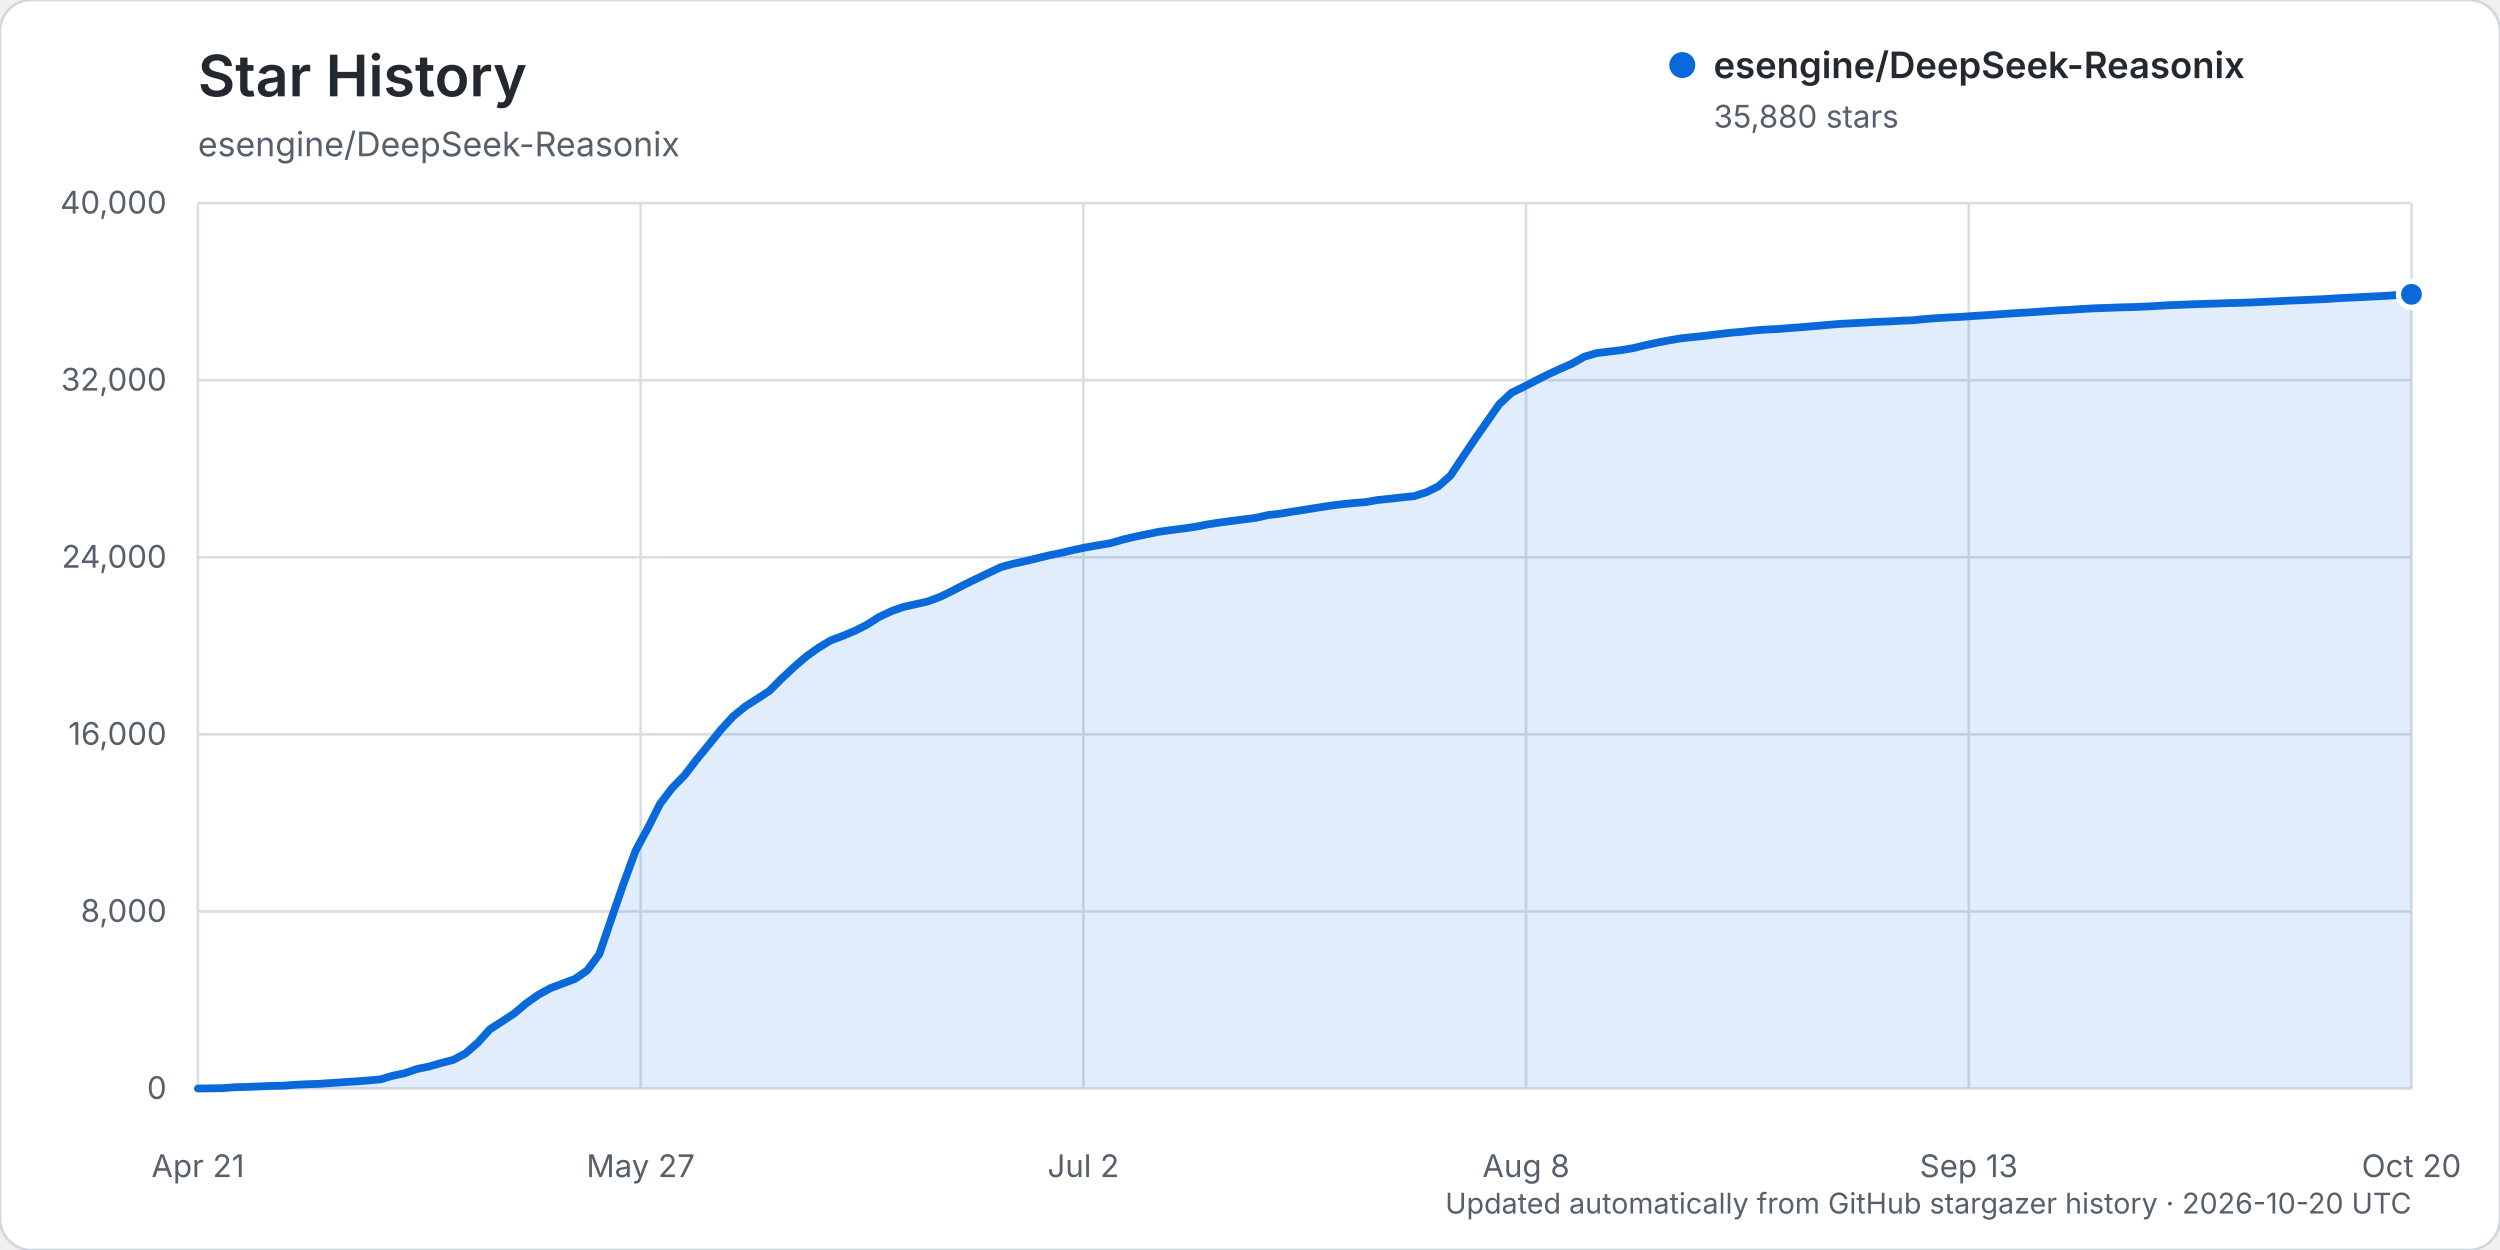
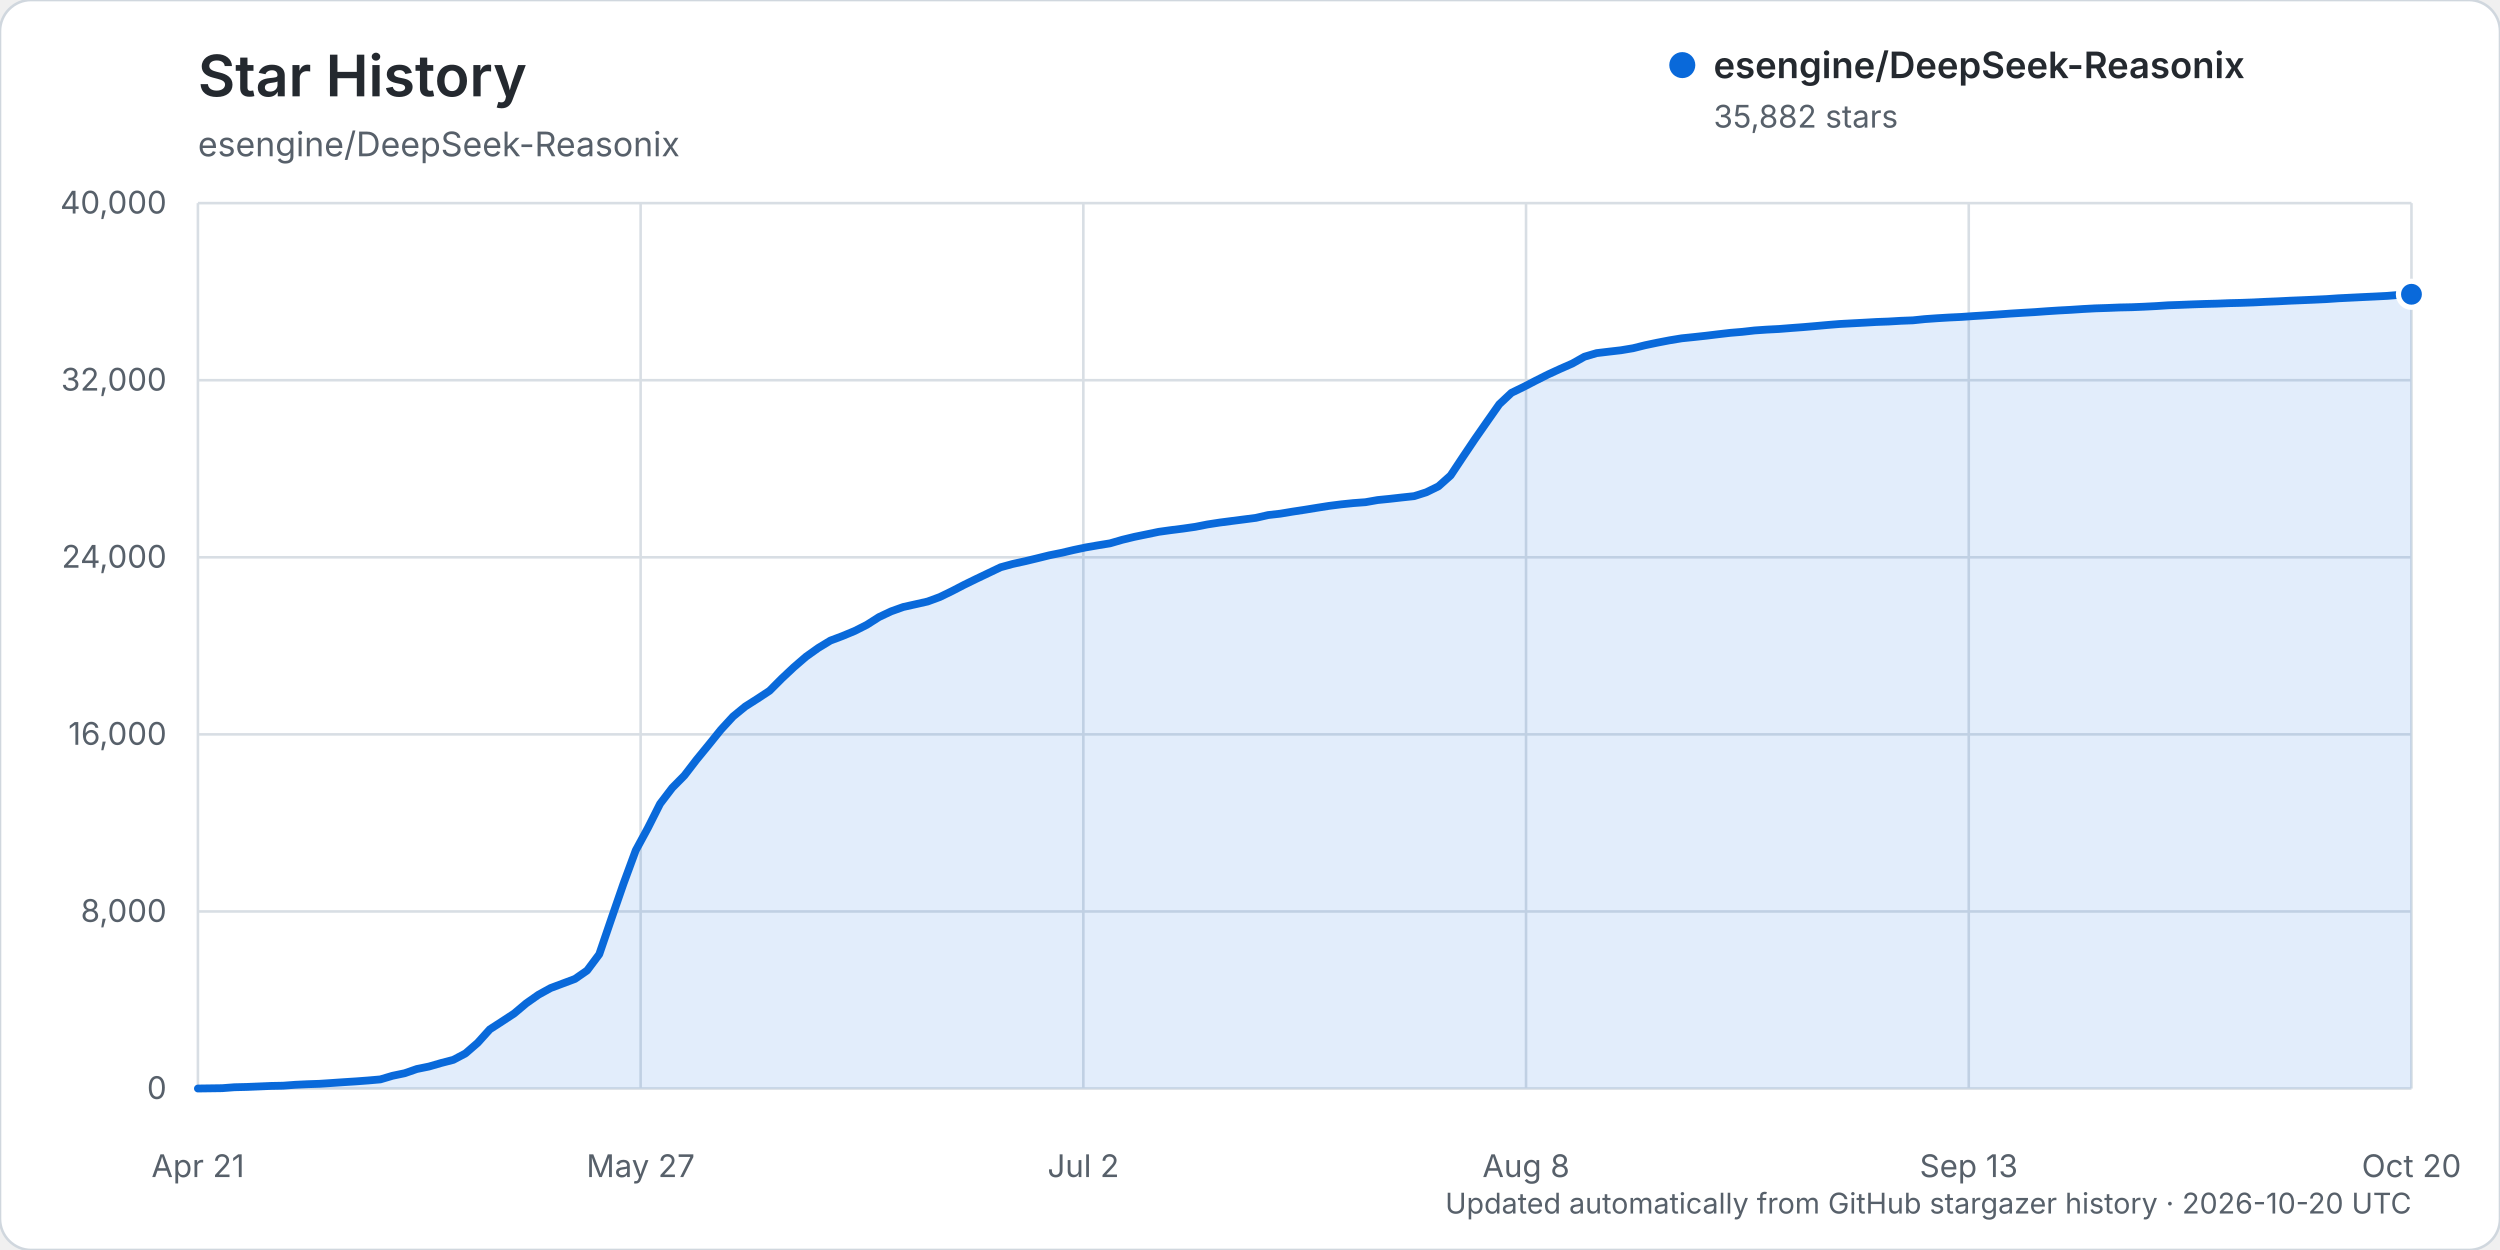
<svg xmlns="http://www.w3.org/2000/svg" width="960" height="480" viewBox="0 0 960 480" role="img" aria-labelledby="title description">
  <rect width="960" height="480" rx="12" fill="#ffffff" stroke="#d0d7de" />
  <text x="76" y="37" fill="#24292f" font-family="-apple-system, BlinkMacSystemFont, 'Segoe UI', sans-serif" font-size="22" font-weight="600">Star History</text>
  <text x="76" y="60" fill="#57606a" font-family="-apple-system, BlinkMacSystemFont, 'Segoe UI', sans-serif" font-size="13">esengine/DeepSeek-Reasonix</text>
  <g font-family="-apple-system, BlinkMacSystemFont, 'Segoe UI', sans-serif">
    <line x1="76" y1="418.00" x2="926" y2="418.00" stroke="#d8dee4" stroke-width="1" />
    <text x="64" y="422.00" text-anchor="end" fill="#57606a" font-size="12">0</text>
    <line x1="76" y1="350.00" x2="926" y2="350.00" stroke="#d8dee4" stroke-width="1" />
    <text x="64" y="354.00" text-anchor="end" fill="#57606a" font-size="12">8,000</text>
    <line x1="76" y1="282.00" x2="926" y2="282.00" stroke="#d8dee4" stroke-width="1" />
    <text x="64" y="286.00" text-anchor="end" fill="#57606a" font-size="12">16,000</text>
    <line x1="76" y1="214.00" x2="926" y2="214.00" stroke="#d8dee4" stroke-width="1" />
    <text x="64" y="218.00" text-anchor="end" fill="#57606a" font-size="12">24,000</text>
    <line x1="76" y1="146.00" x2="926" y2="146.00" stroke="#d8dee4" stroke-width="1" />
    <text x="64" y="150.00" text-anchor="end" fill="#57606a" font-size="12">32,000</text>
    <line x1="76" y1="78.00" x2="926" y2="78.00" stroke="#d8dee4" stroke-width="1" />
    <text x="64" y="82.00" text-anchor="end" fill="#57606a" font-size="12">40,000</text>
    <line x1="76.00" y1="78" x2="76.00" y2="418" stroke="#d8dee4" stroke-width="1" />
    <text x="76.00" y="452" text-anchor="middle" fill="#57606a" font-size="12">Apr 21</text>
    <line x1="246.00" y1="78" x2="246.00" y2="418" stroke="#d8dee4" stroke-width="1" />
    <text x="246.00" y="452" text-anchor="middle" fill="#57606a" font-size="12">May 27</text>
    <line x1="416.00" y1="78" x2="416.00" y2="418" stroke="#d8dee4" stroke-width="1" />
    <text x="416.00" y="452" text-anchor="middle" fill="#57606a" font-size="12">Jul 2</text>
    <line x1="586.00" y1="78" x2="586.00" y2="418" stroke="#d8dee4" stroke-width="1" />
    <text x="586.00" y="452" text-anchor="middle" fill="#57606a" font-size="12">Aug 8</text>
    <line x1="756.00" y1="78" x2="756.00" y2="418" stroke="#d8dee4" stroke-width="1" />
    <text x="756.00" y="452" text-anchor="middle" fill="#57606a" font-size="12">Sep 13</text>
    <line x1="926.00" y1="78" x2="926.00" y2="418" stroke="#d8dee4" stroke-width="1" />
    <text x="926.00" y="452" text-anchor="middle" fill="#57606a" font-size="12">Oct 20</text>
-     <path d="M76.00,417.99 L85.34,417.86 L90.01,417.50 L94.68,417.39 L99.35,417.20 L104.02,417.00 L108.69,416.91 L113.36,416.56 L118.03,416.34 L122.70,416.18 L127.37,415.87 L132.04,415.55 L136.71,415.25 L141.38,414.90 L146.05,414.49 L150.73,413.10 L155.40,412.12 L160.07,410.50 L164.74,409.55 L169.41,408.19 L174.08,406.98 L178.75,404.50 L183.42,400.46 L188.09,395.27 L192.76,392.25 L197.43,389.19 L202.10,385.26 L206.77,381.98 L211.44,379.41 L216.11,377.66 L220.78,375.91 L225.45,372.68 L230.12,366.43 L234.79,352.74 L239.46,339.23 L244.13,326.54 L248.80,317.93 L253.47,308.66 L258.14,302.53 L262.81,297.79 L267.48,291.70 L272.15,286.00 L276.82,280.21 L281.49,275.12 L286.16,271.29 L290.84,268.31 L295.51,265.25 L300.18,260.55 L304.85,256.18 L309.52,252.14 L314.19,248.82 L318.86,245.97 L323.53,244.21 L328.20,242.27 L332.87,239.92 L337.54,236.93 L342.21,234.73 L346.88,233.07 L351.55,232.02 L356.22,230.97 L360.89,229.24 L365.56,226.97 L370.23,224.55 L374.90,222.27 L379.57,220.04 L384.24,217.82 L388.91,216.53 L393.58,215.50 L398.25,214.38 L402.92,213.23 L407.59,212.28 L412.26,211.19 L416.93,210.19 L421.60,209.38 L426.27,208.62 L430.95,207.26 L435.62,206.14 L440.29,205.18 L444.96,204.21 L449.63,203.55 L454.30,202.97 L458.97,202.30 L463.64,201.38 L468.31,200.66 L472.98,200.04 L477.65,199.44 L482.32,198.84 L486.99,197.76 L491.66,197.24 L496.33,196.46 L501.00,195.74 L505.67,194.99 L510.34,194.25 L515.01,193.65 L519.68,193.18 L524.35,192.82 L529.02,192.00 L533.69,191.53 L538.36,191.00 L543.03,190.51 L547.70,189.03 L552.37,186.73 L557.04,182.56 L561.71,175.52 L566.38,168.58 L571.05,161.88 L575.73,155.21 L580.40,150.82 L585.07,148.56 L589.74,146.14 L594.41,143.79 L599.08,141.64 L603.75,139.59 L608.42,136.96 L613.09,135.59 L617.76,135.02 L622.43,134.47 L627.10,133.69 L631.77,132.54 L636.44,131.56 L641.11,130.66 L645.78,129.88 L650.45,129.41 L655.12,128.90 L659.79,128.33 L664.46,127.78 L669.13,127.39 L673.80,126.87 L678.47,126.54 L683.14,126.31 L687.81,125.93 L692.48,125.58 L697.15,125.18 L701.82,124.77 L706.49,124.38 L711.16,124.14 L715.84,123.88 L720.51,123.61 L725.18,123.44 L729.85,123.16 L734.52,122.98 L739.19,122.51 L743.86,122.17 L748.53,121.89 L753.20,121.66 L757.87,121.33 L762.54,121.04 L767.21,120.73 L771.88,120.39 L776.55,120.09 L781.22,119.83 L785.89,119.49 L790.56,119.18 L795.23,118.94 L799.90,118.63 L804.57,118.38 L809.24,118.23 L813.91,118.04 L818.58,117.93 L823.25,117.75 L827.92,117.51 L832.59,117.19 L837.26,117.04 L841.93,116.84 L846.60,116.68 L851.27,116.56 L855.95,116.38 L860.62,116.27 L865.29,116.10 L869.96,115.87 L874.63,115.68 L879.30,115.43 L883.97,115.25 L888.64,115.04 L893.31,114.83 L897.98,114.51 L902.65,114.28 L907.32,114.05 L911.99,113.83 L916.66,113.58 L921.33,113.21 L926.00,113.02 L926.00,418.00 L76.00,418.00 Z" fill="#0969da" opacity="0.12" />
-     <path d="M76.00,417.99 L85.34,417.86 L90.01,417.50 L94.68,417.39 L99.35,417.20 L104.02,417.00 L108.69,416.91 L113.36,416.56 L118.03,416.34 L122.70,416.18 L127.37,415.87 L132.04,415.55 L136.71,415.25 L141.38,414.90 L146.05,414.49 L150.73,413.10 L155.40,412.12 L160.07,410.50 L164.74,409.55 L169.41,408.19 L174.08,406.98 L178.75,404.50 L183.42,400.46 L188.09,395.27 L192.76,392.25 L197.43,389.19 L202.10,385.26 L206.77,381.98 L211.44,379.41 L216.11,377.66 L220.78,375.91 L225.45,372.68 L230.12,366.43 L234.79,352.74 L239.46,339.23 L244.13,326.54 L248.80,317.93 L253.47,308.66 L258.14,302.53 L262.81,297.79 L267.48,291.70 L272.15,286.00 L276.82,280.21 L281.49,275.12 L286.16,271.29 L290.84,268.31 L295.51,265.25 L300.18,260.55 L304.85,256.18 L309.52,252.14 L314.19,248.82 L318.86,245.97 L323.53,244.21 L328.20,242.27 L332.87,239.92 L337.54,236.93 L342.21,234.73 L346.88,233.07 L351.55,232.02 L356.22,230.97 L360.89,229.24 L365.56,226.97 L370.23,224.55 L374.90,222.27 L379.57,220.04 L384.24,217.82 L388.91,216.53 L393.58,215.50 L398.25,214.38 L402.92,213.23 L407.59,212.28 L412.26,211.19 L416.93,210.19 L421.60,209.38 L426.27,208.62 L430.95,207.26 L435.62,206.14 L440.29,205.18 L444.96,204.21 L449.63,203.55 L454.30,202.97 L458.97,202.30 L463.64,201.38 L468.31,200.66 L472.98,200.04 L477.65,199.44 L482.32,198.84 L486.99,197.76 L491.66,197.24 L496.33,196.46 L501.00,195.74 L505.67,194.99 L510.34,194.25 L515.01,193.65 L519.68,193.18 L524.35,192.82 L529.02,192.00 L533.69,191.53 L538.36,191.00 L543.03,190.51 L547.70,189.03 L552.37,186.73 L557.04,182.56 L561.71,175.52 L566.38,168.58 L571.05,161.88 L575.73,155.21 L580.40,150.82 L585.07,148.56 L589.74,146.14 L594.41,143.79 L599.08,141.64 L603.75,139.59 L608.42,136.96 L613.09,135.59 L617.76,135.02 L622.43,134.47 L627.10,133.69 L631.77,132.54 L636.44,131.56 L641.11,130.66 L645.78,129.88 L650.45,129.41 L655.12,128.90 L659.79,128.33 L664.46,127.78 L669.13,127.39 L673.80,126.87 L678.47,126.54 L683.14,126.31 L687.81,125.93 L692.48,125.58 L697.15,125.18 L701.82,124.77 L706.49,124.38 L711.16,124.14 L715.84,123.88 L720.51,123.61 L725.18,123.44 L729.85,123.16 L734.52,122.98 L739.19,122.51 L743.86,122.17 L748.53,121.89 L753.20,121.66 L757.87,121.33 L762.54,121.04 L767.21,120.73 L771.88,120.39 L776.55,120.09 L781.22,119.83 L785.89,119.49 L790.56,119.18 L795.23,118.94 L799.90,118.63 L804.57,118.38 L809.24,118.23 L813.91,118.04 L818.58,117.93 L823.25,117.75 L827.92,117.51 L832.59,117.19 L837.26,117.04 L841.93,116.84 L846.60,116.68 L851.27,116.56 L855.95,116.38 L860.62,116.27 L865.29,116.10 L869.96,115.87 L874.63,115.68 L879.30,115.43 L883.97,115.25 L888.64,115.04 L893.31,114.83 L897.98,114.51 L902.65,114.28 L907.32,114.05 L911.99,113.83 L916.66,113.58 L921.33,113.21 L926.00,113.02" fill="none" stroke="#0969da" stroke-width="3" stroke-linecap="round" stroke-linejoin="round" />
-     <circle cx="926.00" cy="113.02" r="5" fill="#0969da" stroke="#ffffff" stroke-width="2" />
+     <path d="M76.00,417.99 L85.34,417.86 L90.01,417.50 L94.68,417.39 L99.35,417.20 L104.02,417.00 L108.69,416.91 L113.36,416.56 L118.03,416.34 L122.70,416.18 L127.37,415.87 L132.04,415.55 L136.71,415.25 L141.38,414.90 L146.05,414.49 L150.73,413.10 L155.40,412.12 L160.07,410.50 L164.74,409.55 L169.41,408.19 L174.08,406.98 L178.75,404.50 L183.42,400.46 L188.09,395.27 L192.76,392.25 L197.43,389.19 L202.10,385.26 L206.77,381.98 L211.44,379.41 L216.11,377.66 L220.78,375.91 L225.45,372.68 L230.12,366.43 L234.79,352.74 L239.46,339.23 L244.13,326.54 L248.80,317.93 L253.47,308.66 L258.14,302.53 L262.81,297.80 L267.48,291.72 L272.15,286.02 L276.82,280.22 L281.49,275.14 L286.16,271.31 L290.84,268.33 L295.51,265.26 L300.18,260.57 L304.85,256.19 L309.52,252.16 L314.19,248.83 L318.86,245.99 L323.53,244.23 L328.20,242.29 L332.87,239.93 L337.54,236.95 L342.21,234.75 L346.88,233.08 L351.55,232.04 L356.22,230.98 L360.89,229.26 L365.56,226.99 L370.23,224.57 L374.90,222.29 L379.57,220.06 L384.24,217.83 L388.91,216.55 L393.58,215.52 L398.25,214.40 L402.92,213.24 L407.59,212.30 L412.26,211.20 L416.93,210.21 L421.60,209.40 L426.27,208.64 L430.95,207.28 L435.62,206.15 L440.29,205.19 L444.96,204.22 L449.63,203.57 L454.30,202.98 L458.97,202.31 L463.64,201.39 L468.31,200.67 L472.98,200.06 L477.65,199.46 L482.32,198.85 L486.99,197.78 L491.66,197.25 L496.33,196.47 L501.00,195.76 L505.67,195.00 L510.34,194.26 L515.01,193.67 L519.68,193.19 L524.35,192.84 L529.02,192.02 L533.69,191.55 L538.36,191.02 L543.03,190.52 L547.70,189.04 L552.37,186.75 L557.04,182.58 L561.71,175.54 L566.38,168.59 L571.05,161.89 L575.73,155.22 L580.40,150.84 L585.07,148.58 L589.74,146.16 L594.41,143.81 L599.08,141.66 L603.75,139.61 L608.42,136.98 L613.09,135.60 L617.76,135.04 L622.43,134.50 L627.10,133.72 L631.77,132.56 L636.44,131.58 L641.11,130.68 L645.78,129.91 L650.45,129.43 L655.12,128.92 L659.79,128.35 L664.46,127.81 L669.13,127.42 L673.80,126.89 L678.47,126.57 L683.14,126.33 L687.81,125.96 L692.48,125.61 L697.15,125.21 L701.82,124.79 L706.49,124.41 L711.16,124.16 L715.84,123.91 L720.51,123.64 L725.18,123.47 L729.85,123.19 L734.52,123.01 L739.19,122.53 L743.86,122.20 L748.53,121.92 L753.20,121.70 L757.87,121.37 L762.54,121.08 L767.21,120.76 L771.88,120.42 L776.55,120.13 L781.22,119.86 L785.89,119.52 L790.56,119.22 L795.23,118.97 L799.90,118.66 L804.57,118.41 L809.24,118.26 L813.91,118.07 L818.58,117.97 L823.25,117.78 L827.92,117.54 L832.59,117.23 L837.26,117.07 L841.93,116.88 L846.60,116.72 L851.27,116.60 L855.95,116.41 L860.62,116.30 L865.29,116.13 L869.96,115.90 L874.63,115.71 L879.30,115.47 L883.97,115.28 L888.64,115.08 L893.31,114.86 L897.98,114.54 L902.65,114.31 L907.32,114.08 L911.99,113.86 L916.66,113.62 L921.33,113.24 L926.00,113.00 L926.00,418.00 L76.00,418.00 Z" fill="#0969da" opacity="0.12" />
+     <path d="M76.00,417.99 L85.34,417.86 L90.01,417.50 L94.68,417.39 L99.35,417.20 L104.02,417.00 L108.69,416.91 L113.36,416.56 L118.03,416.34 L122.70,416.18 L127.37,415.87 L132.04,415.55 L136.71,415.25 L141.38,414.90 L146.05,414.49 L150.73,413.10 L155.40,412.12 L160.07,410.50 L164.74,409.55 L169.41,408.19 L174.08,406.98 L178.75,404.50 L183.42,400.46 L188.09,395.27 L192.76,392.25 L197.43,389.19 L202.10,385.26 L206.77,381.98 L211.44,379.41 L216.11,377.66 L220.78,375.91 L225.45,372.68 L230.12,366.43 L234.79,352.74 L239.46,339.23 L244.13,326.54 L248.80,317.93 L253.47,308.66 L258.14,302.53 L262.81,297.80 L267.48,291.72 L272.15,286.02 L276.82,280.22 L281.49,275.14 L286.16,271.31 L290.84,268.33 L295.51,265.26 L300.18,260.57 L304.85,256.19 L309.52,252.16 L314.19,248.83 L318.86,245.99 L323.53,244.23 L328.20,242.29 L332.87,239.93 L337.54,236.95 L342.21,234.75 L346.88,233.08 L351.55,232.04 L356.22,230.98 L360.89,229.26 L365.56,226.99 L370.23,224.57 L374.90,222.29 L379.57,220.06 L384.24,217.83 L388.91,216.55 L393.58,215.52 L398.25,214.40 L402.92,213.24 L407.59,212.30 L412.26,211.20 L416.93,210.21 L421.60,209.40 L426.27,208.64 L430.95,207.28 L435.62,206.15 L440.29,205.19 L444.96,204.22 L449.63,203.57 L454.30,202.98 L458.97,202.31 L463.64,201.39 L468.31,200.67 L472.98,200.06 L477.65,199.46 L482.32,198.85 L486.99,197.78 L491.66,197.25 L496.33,196.47 L501.00,195.76 L505.67,195.00 L510.34,194.26 L515.01,193.67 L519.68,193.19 L524.35,192.84 L529.02,192.02 L533.69,191.55 L538.36,191.02 L543.03,190.52 L547.70,189.04 L552.37,186.75 L557.04,182.58 L561.71,175.54 L566.38,168.59 L571.05,161.89 L575.73,155.22 L580.40,150.84 L585.07,148.58 L589.74,146.16 L594.41,143.81 L599.08,141.66 L603.75,139.61 L608.42,136.98 L613.09,135.60 L617.76,135.04 L622.43,134.50 L627.10,133.72 L631.77,132.56 L636.44,131.58 L641.11,130.68 L645.78,129.91 L650.45,129.43 L655.12,128.92 L659.79,128.35 L664.46,127.81 L669.13,127.42 L673.80,126.89 L678.47,126.57 L683.14,126.33 L687.81,125.96 L692.48,125.61 L697.15,125.21 L701.82,124.79 L706.49,124.41 L711.16,124.16 L715.84,123.91 L720.51,123.64 L725.18,123.47 L729.85,123.19 L734.52,123.01 L739.19,122.53 L743.86,122.20 L748.53,121.92 L753.20,121.70 L757.87,121.37 L762.54,121.08 L767.21,120.76 L771.88,120.42 L776.55,120.13 L781.22,119.86 L785.89,119.52 L790.56,119.22 L795.23,118.97 L799.90,118.66 L804.57,118.41 L809.24,118.26 L813.91,118.07 L818.58,117.97 L823.25,117.78 L827.92,117.54 L832.59,117.23 L837.26,117.07 L841.93,116.88 L846.60,116.72 L851.27,116.60 L855.95,116.41 L860.62,116.30 L865.29,116.13 L869.96,115.90 L874.63,115.71 L879.30,115.47 L883.97,115.28 L888.64,115.08 L893.31,114.86 L897.98,114.54 L902.65,114.31 L907.32,114.08 L911.99,113.86 L916.66,113.62 L921.33,113.24 L926.00,113.00" fill="none" stroke="#0969da" stroke-width="3" stroke-linecap="round" stroke-linejoin="round" />
+     <circle cx="926.00" cy="113.00" r="5" fill="#0969da" stroke="#ffffff" stroke-width="2" />
    <g transform="translate(646, 25)">
      <circle cx="0" cy="0" r="5" fill="#0969da" />
      <text x="12" y="5" fill="#24292f" font-size="14" font-weight="600">esengine/DeepSeek-Reasonix</text>
-       <text x="12" y="24" fill="#57606a" font-size="12">35,880 stars</text>
+       <text x="12" y="24" fill="#57606a" font-size="12">35,882 stars</text>
    </g>
    <text x="926" y="466" text-anchor="end" fill="#57606a" font-size="11">Updated automatically from GitHub stargazer history · 2026-10-20 UTC</text>
  </g>
</svg>
